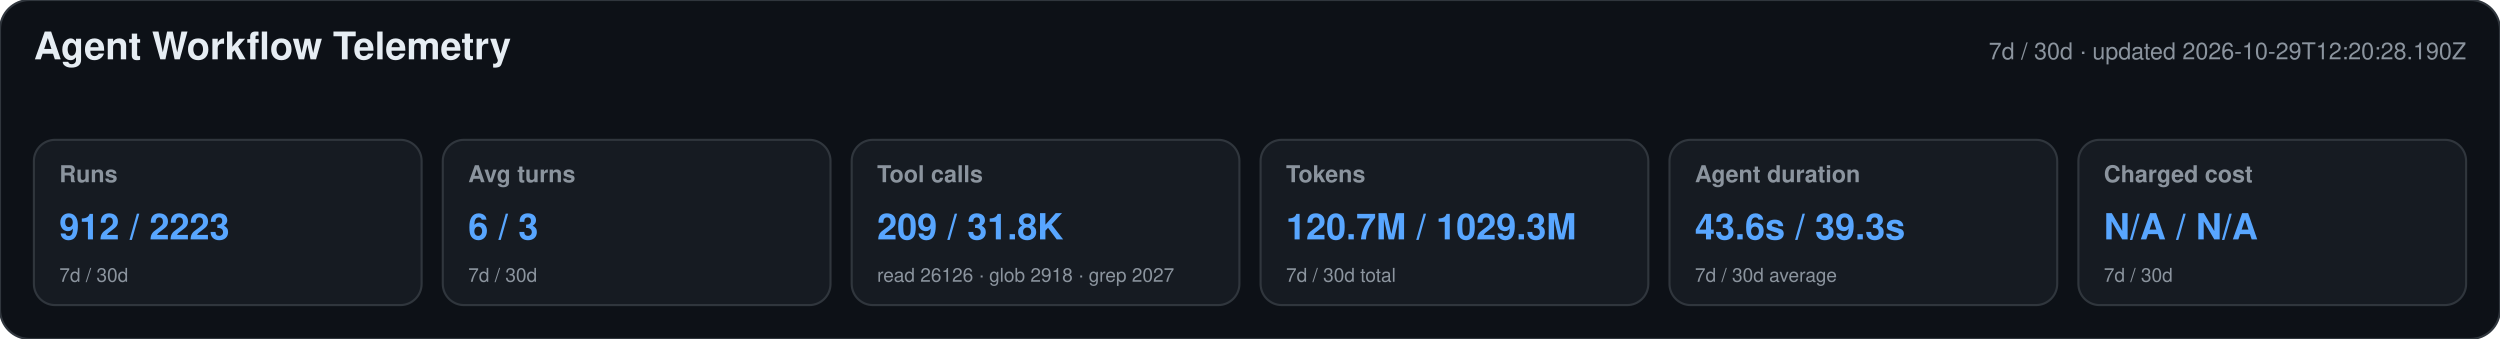
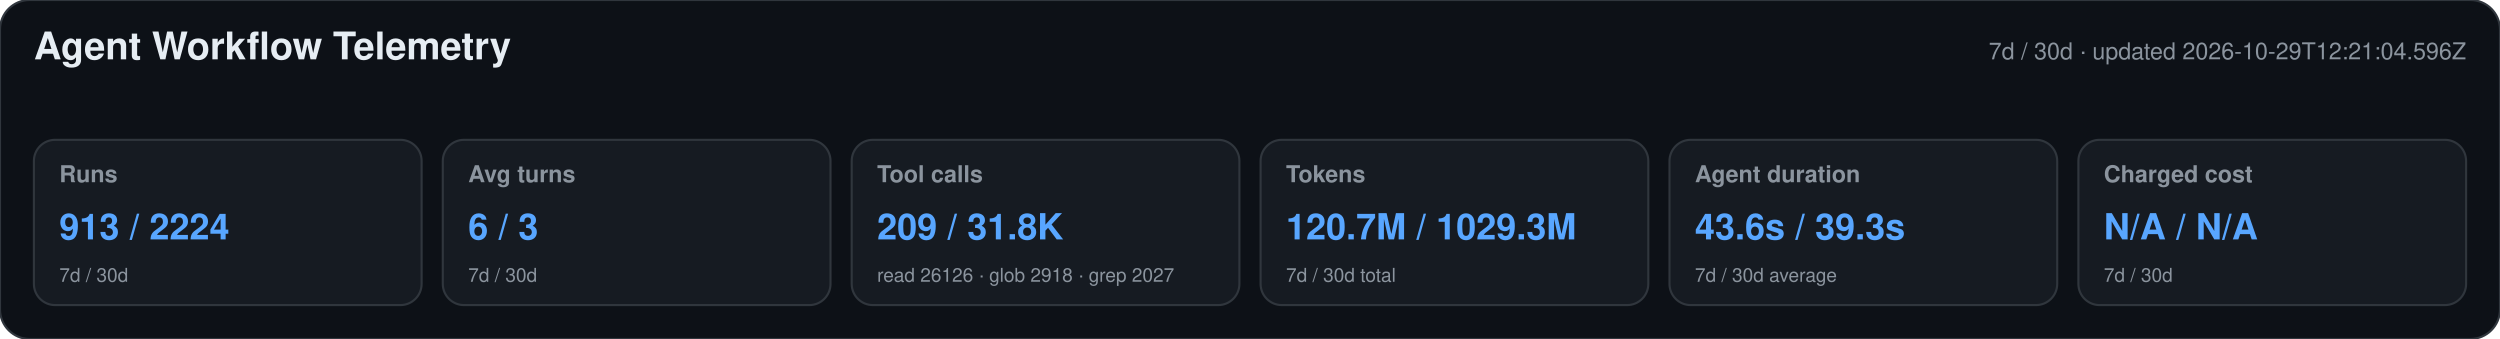
<svg xmlns="http://www.w3.org/2000/svg" width="1180" height="160" viewBox="0 0 1180 160" role="img" aria-labelledby="title desc">
  <style>text{font-family:-apple-system,BlinkMacSystemFont,"Segoe UI",Helvetica,Arial,sans-serif}.heading{font-size:18px;font-weight:650;fill:#e6edf3}.meta,.label,.secondary{fill:#8b949e}.meta,.label{font-size:11px}.label{font-weight:600}.primary{font-size:17px;font-weight:700;fill:#58a6ff}.secondary{font-size:9px}</style>
  <rect width="1180" height="160" rx="14" fill="#0d1117" stroke="#30363d" />
  <text x="16" y="28" class="heading">Agent Workflow Telemetry</text>
-   <text x="1164" y="28" text-anchor="end" class="meta">7d / 30d · updated 2026-10-29T12:20:28.190Z</text>
+   <text x="1164" y="28" text-anchor="end" class="meta">7d / 30d · updated 2026-10-29T12:21:04.596Z</text>
  <g>
    <rect x="16" y="66" width="183" height="78" rx="10" fill="#161b22" stroke="#30363d" />
    <text x="28" y="86" class="label">Runs</text>
-     <text x="28" y="113" class="primary">912 / 2223</text>
+     <text x="28" y="113" class="primary">913 / 2224</text>
    <text x="28" y="133" class="secondary">7d / 30d</text>
  </g>
  <g>
    <rect x="209" y="66" width="183" height="78" rx="10" fill="#161b22" stroke="#30363d" />
    <text x="221" y="86" class="label">Avg turns</text>
    <text x="221" y="113" class="primary">6 / 3</text>
    <text x="221" y="133" class="secondary">7d / 30d</text>
  </g>
  <g>
    <rect x="402" y="66" width="183" height="78" rx="10" fill="#161b22" stroke="#30363d" />
    <text x="414" y="86" class="label">Tool calls</text>
    <text x="414" y="113" class="primary">209 / 31.8K</text>
    <text x="414" y="133" class="secondary">read 26126 · glob 2918 · grep 2027</text>
  </g>
  <g>
    <rect x="595" y="66" width="183" height="78" rx="10" fill="#161b22" stroke="#30363d" />
    <text x="607" y="86" class="label">Tokens</text>
    <text x="607" y="113" class="primary">120.7M / 1029.3M</text>
    <text x="607" y="133" class="secondary">7d / 30d total</text>
  </g>
  <g>
    <rect x="788" y="66" width="183" height="78" rx="10" fill="#161b22" stroke="#30363d" />
    <text x="800" y="86" class="label">Agent duration</text>
    <text x="800" y="113" class="primary">43.6s / 39.3s</text>
    <text x="800" y="133" class="secondary">7d / 30d average</text>
  </g>
  <g>
    <rect x="981" y="66" width="183" height="78" rx="10" fill="#161b22" stroke="#30363d" />
    <text x="993" y="86" class="label">Charged cost</text>
    <text x="993" y="113" class="primary">N/A / N/A</text>
    <text x="993" y="133" class="secondary">7d / 30d</text>
  </g>
</svg>
